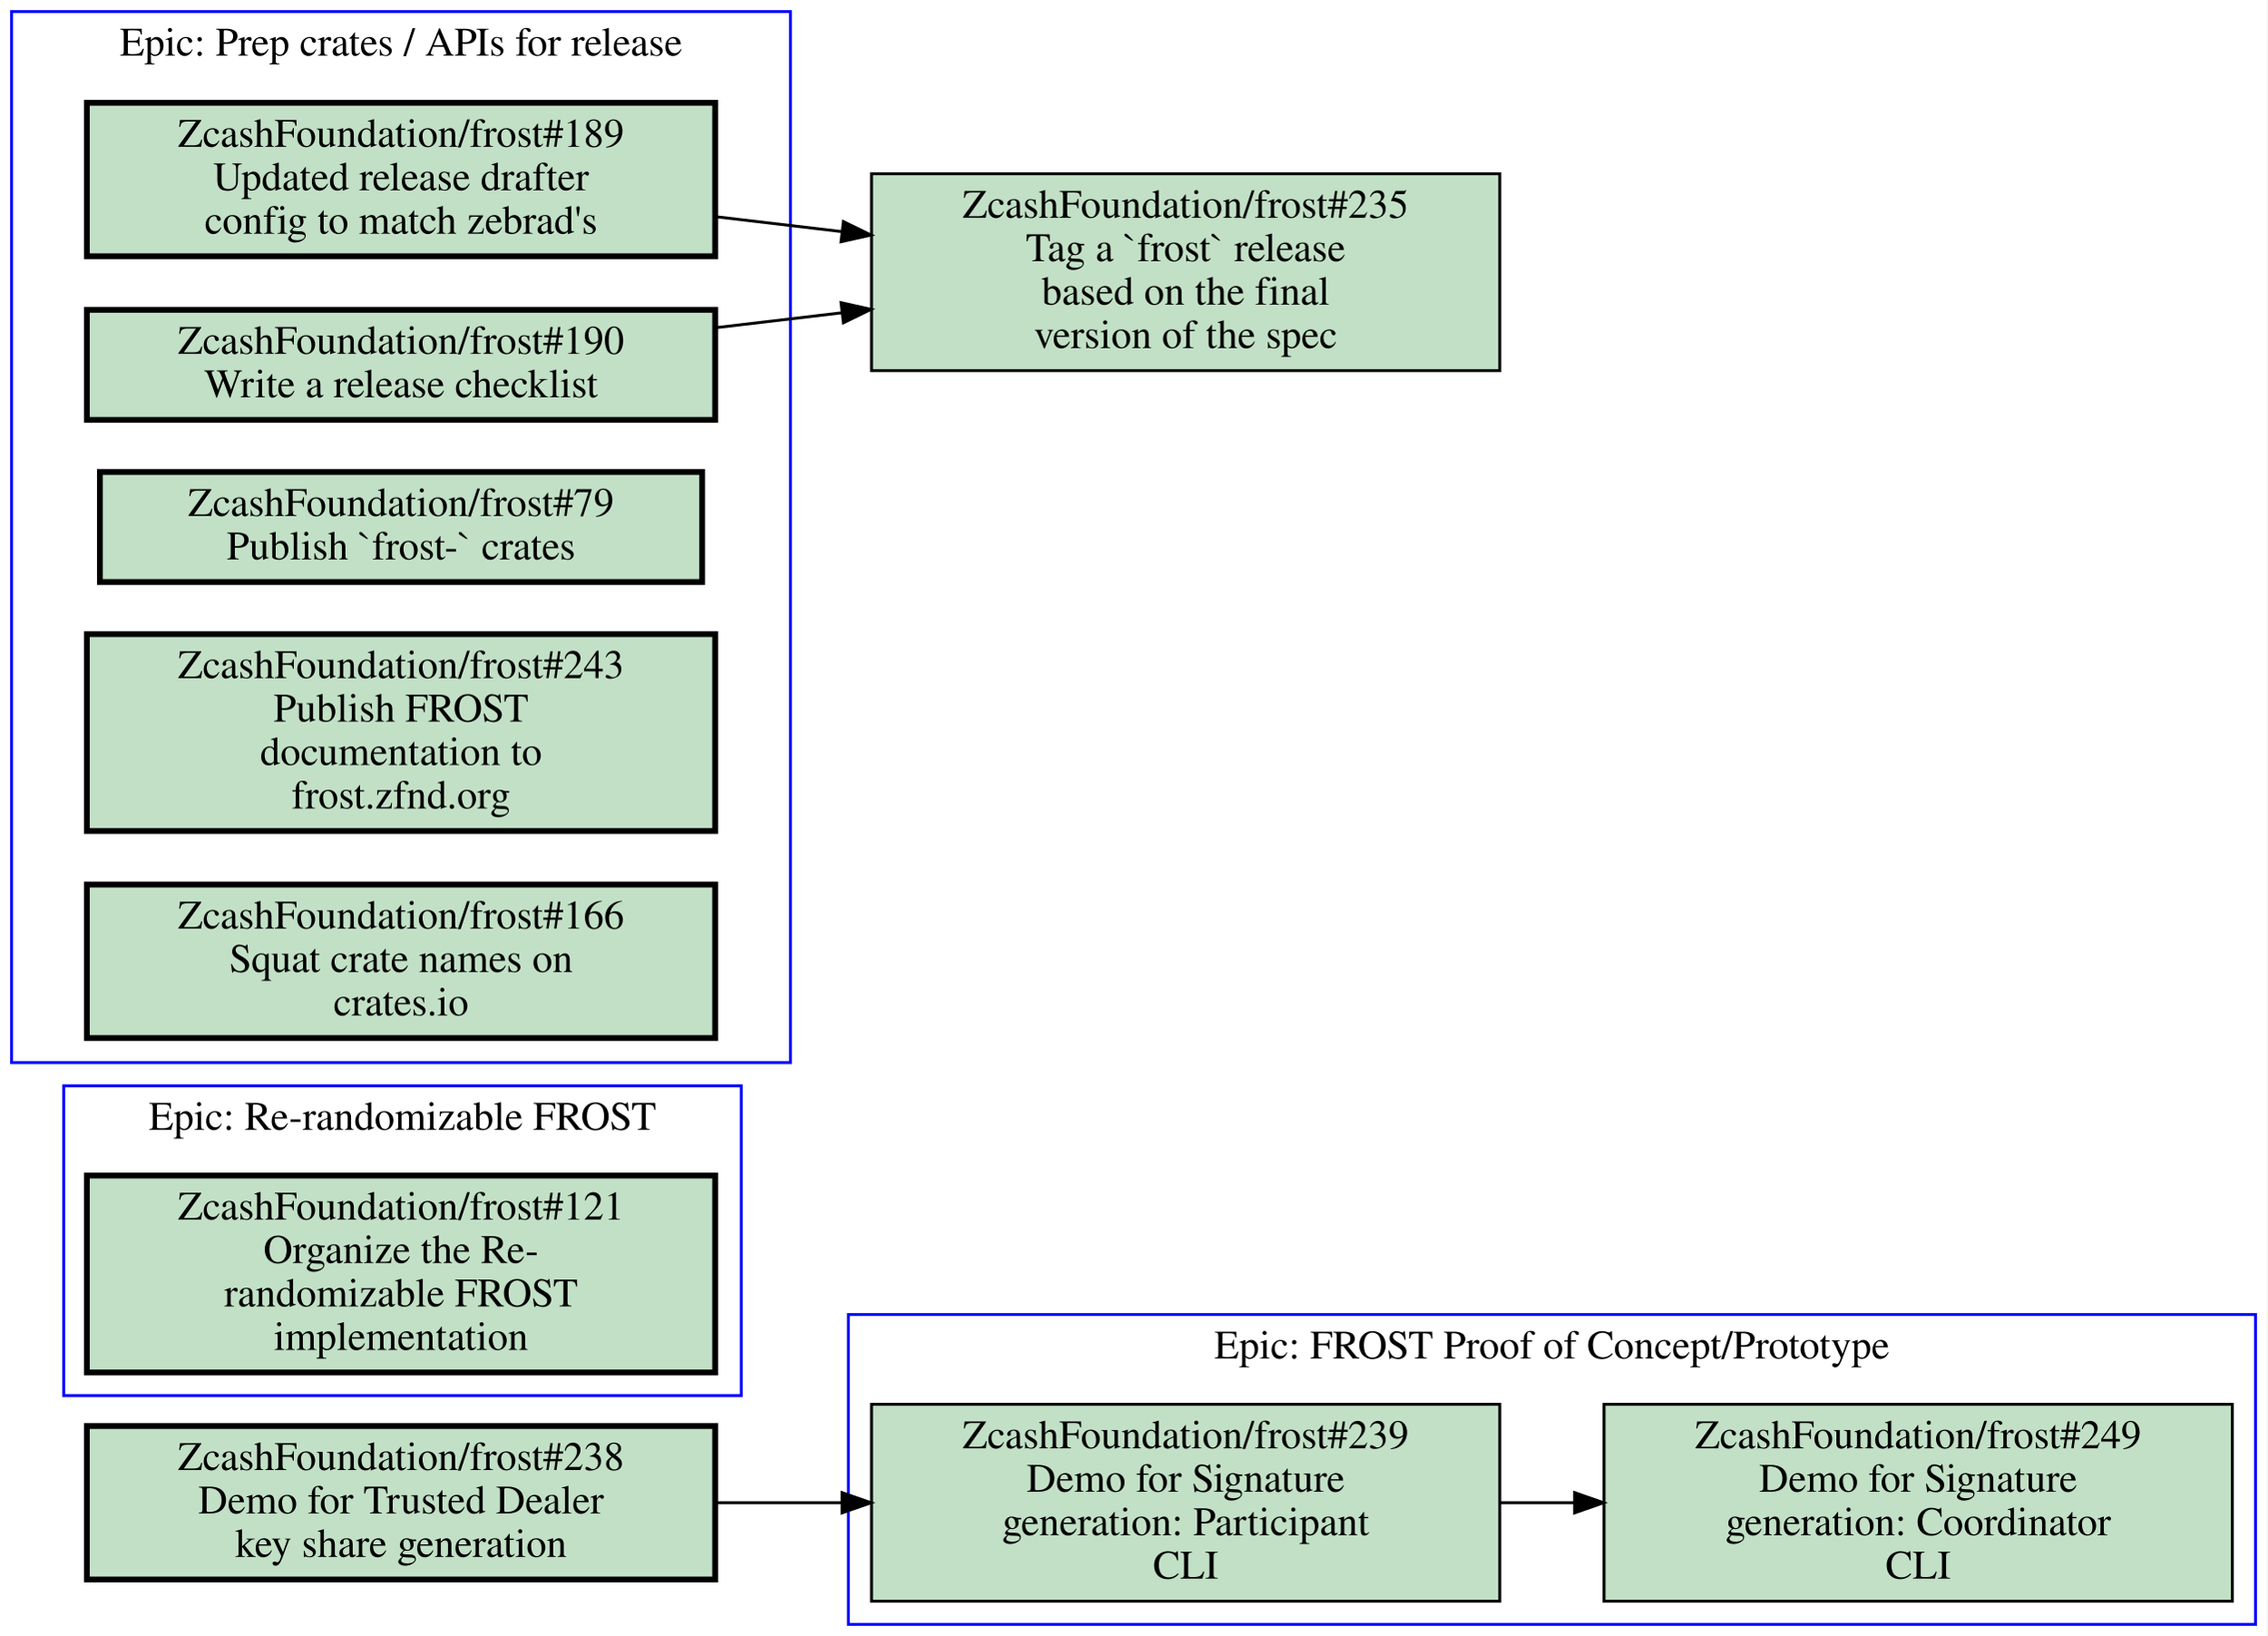
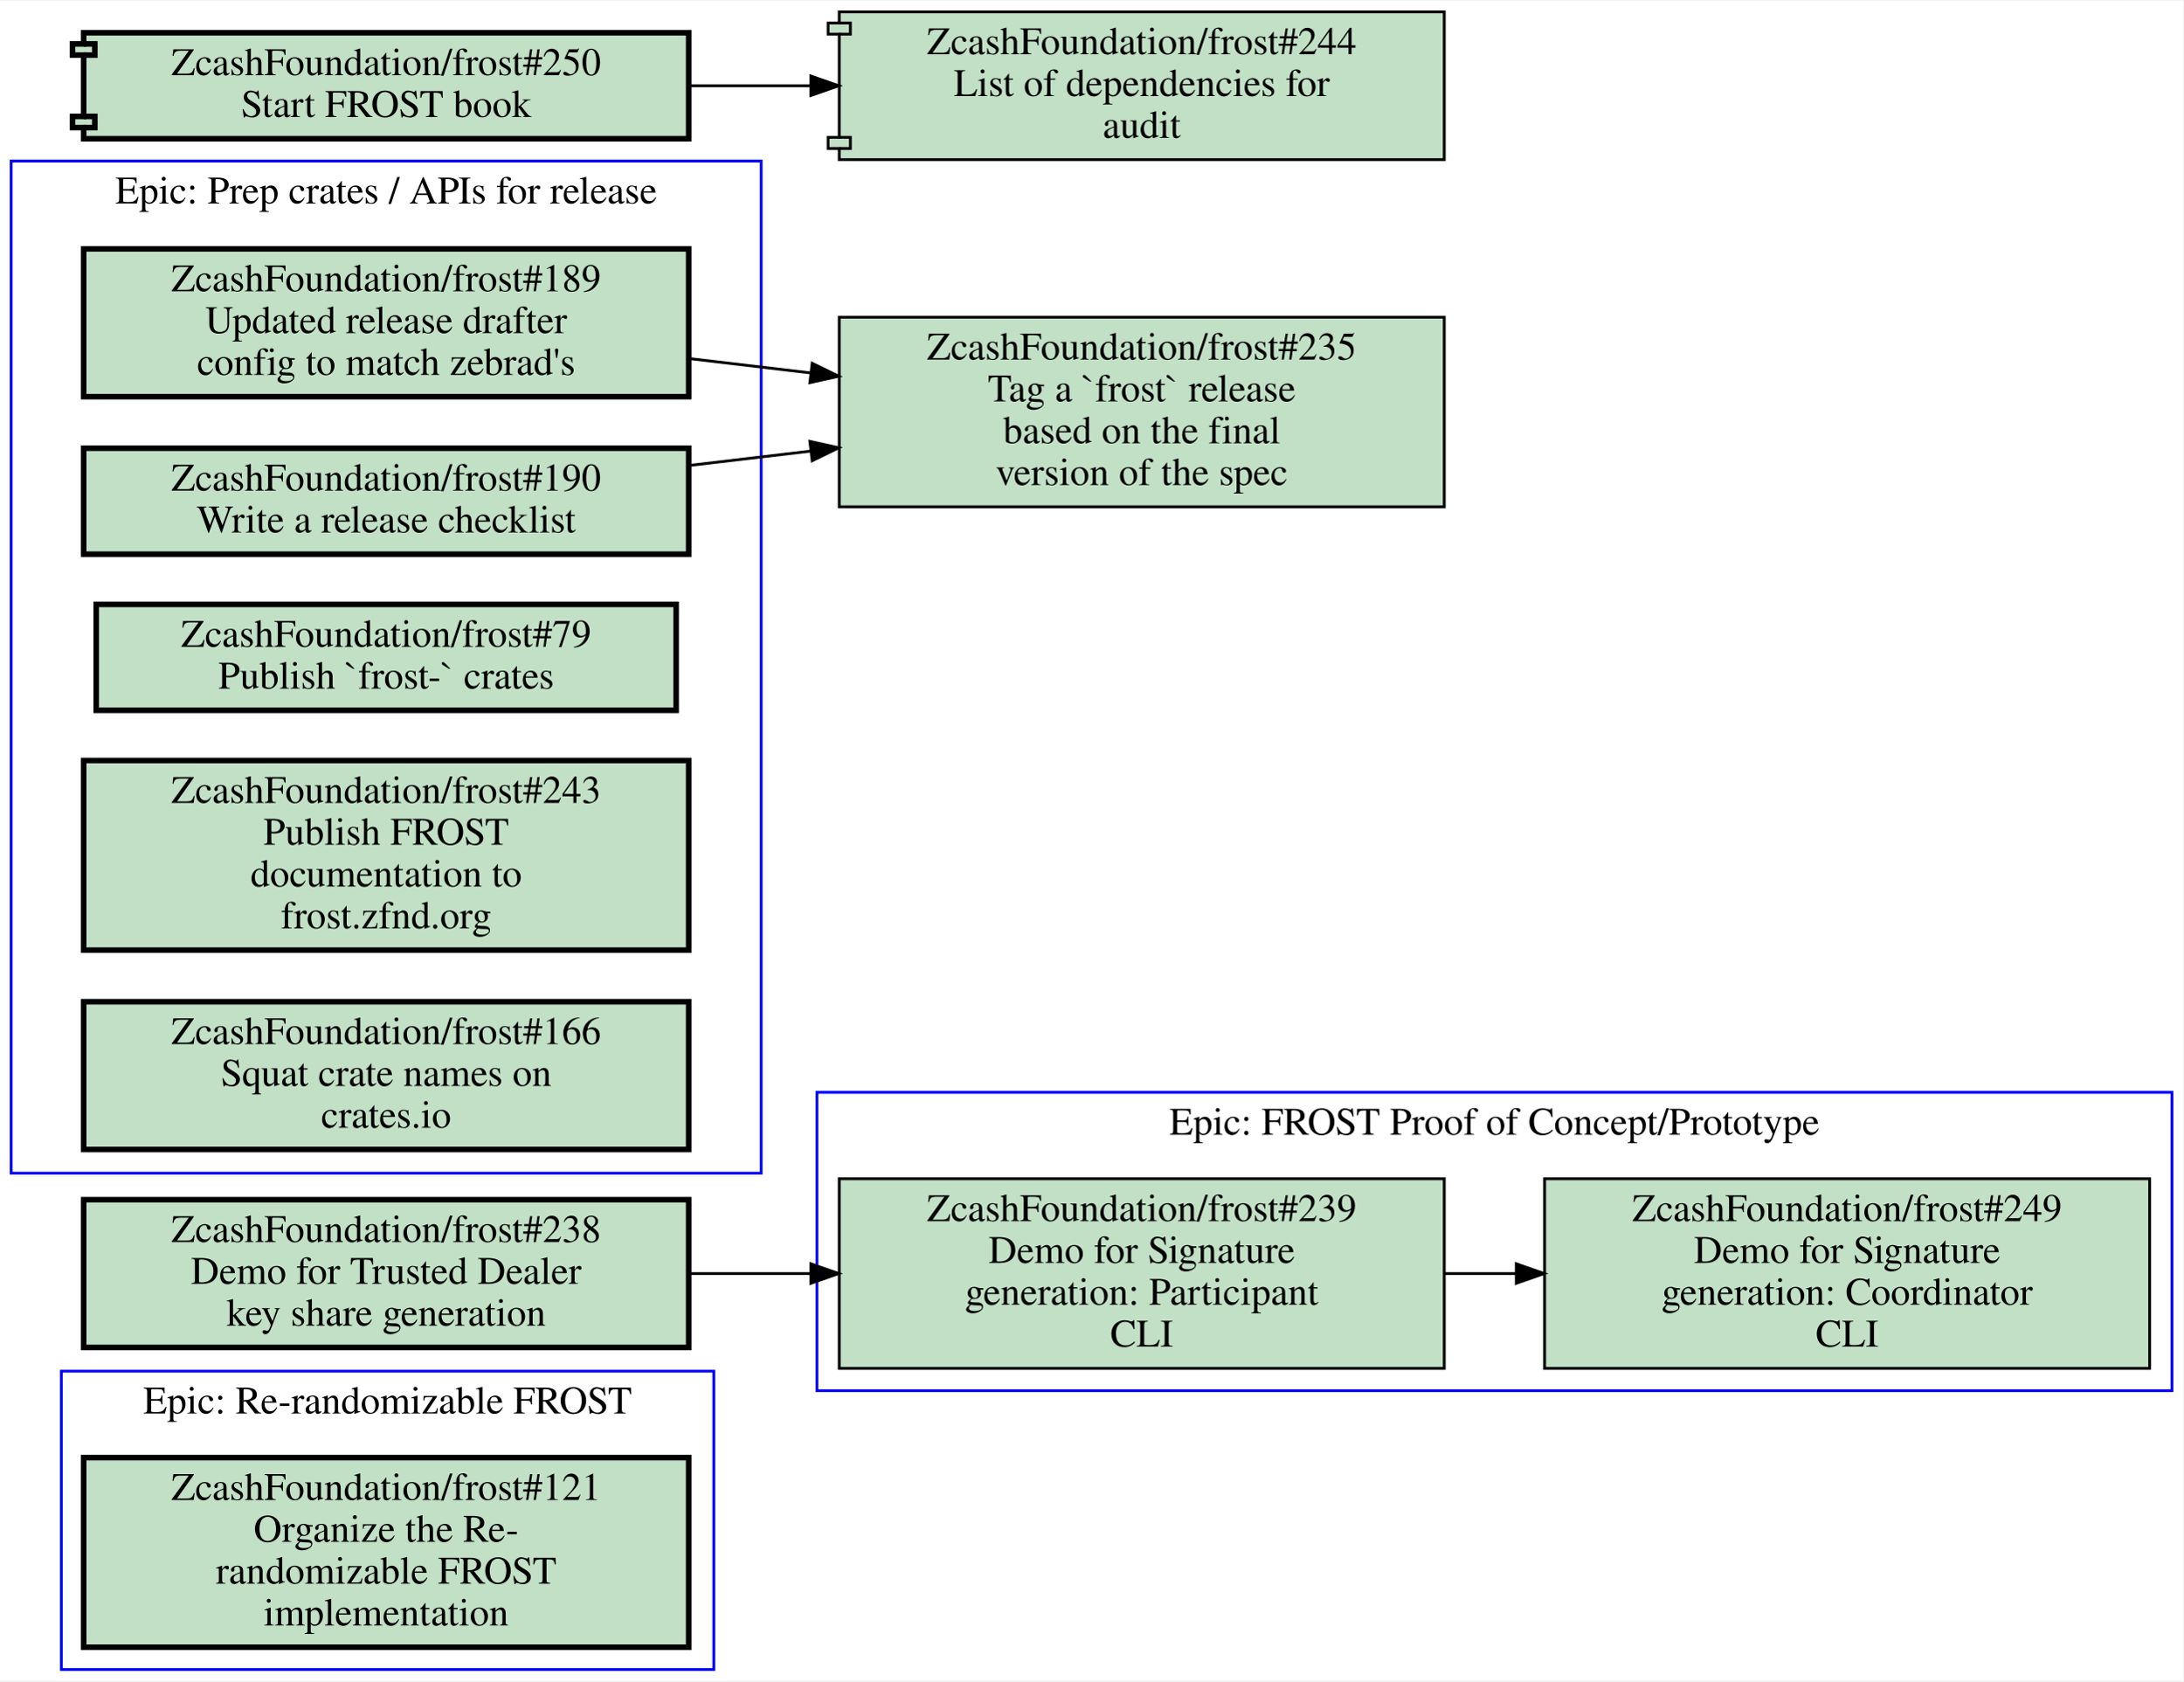
- <svg xmlns="http://www.w3.org/2000/svg" xmlns:xlink="http://www.w3.org/1999/xlink" width="783pt" height="565pt" viewBox="0.00 0.00 783.00 565.00">
-   <g id="graph0" class="graph" transform="scale(1 1) rotate(0) translate(4 561)">
-     <polygon fill="#ffffff" stroke="transparent" points="-4,4 -4,-561 779,-561 779,4 -4,4" />
+ <svg xmlns="http://www.w3.org/2000/svg" xmlns:xlink="http://www.w3.org/1999/xlink" width="783pt" height="603pt" viewBox="0.00 0.00 783.00 602.50">
+   <g id="graph0" class="graph" transform="scale(1 1) rotate(0) translate(4 598.5)">
+     <polygon fill="#ffffff" stroke="transparent" points="-4,4 -4,-598.5 779,-598.5 779,4 -4,4" />
    <g id="clust1" class="cluster">
-       <polygon fill="none" stroke="#0000ff" points="289,0 289,-107 775,-107 775,0 289,0" />
-       <text text-anchor="middle" x="532" y="-91.8" font-family="Times,serif" font-size="14.00" fill="#000000">Epic: FROST Proof of Concept/Prototype</text>
+       <polygon fill="none" stroke="#0000ff" points="18,0 18,-107 252,-107 252,0 18,0" />
+       <text text-anchor="middle" x="135" y="-91.8" font-family="Times,serif" font-size="14.00" fill="#000000">Epic: Re-randomizable FROST</text>
    </g>
    <g id="clust2" class="cluster">
-       <polygon fill="none" stroke="#0000ff" points="18,-79 18,-186 252,-186 252,-79 18,-79" />
-       <text text-anchor="middle" x="135" y="-170.8" font-family="Times,serif" font-size="14.00" fill="#000000">Epic: Re-randomizable FROST</text>
+       <polygon fill="none" stroke="#0000ff" points="289,-100 289,-207 775,-207 775,-100 289,-100" />
+       <text text-anchor="middle" x="532" y="-191.8" font-family="Times,serif" font-size="14.00" fill="#000000">Epic: FROST Proof of Concept/Prototype</text>
    </g>
    <g id="clust3" class="cluster">
-       <polygon fill="none" stroke="#0000ff" points="0,-194 0,-557 269,-557 269,-194 0,-194" />
-       <text text-anchor="middle" x="134.5" y="-541.8" font-family="Times,serif" font-size="14.00" fill="#000000">Epic: Prep crates / APIs for release</text>
+       <polygon fill="none" stroke="#0000ff" points="0,-178 0,-541 269,-541 269,-178 0,-178" />
+       <text text-anchor="middle" x="134.5" y="-525.8" font-family="Times,serif" font-size="14.00" fill="#000000">Epic: Prep crates / APIs for release</text>
    </g>
    <g id="node1" class="node open">
      <g id="a_node1">
-         <a xlink:href="https://github.com/ZcashFoundation/frost/issues/239" xlink:title="ZcashFoundation/frost#239&#10;Demo for Signature&#10;generation: Participant&#10;CLI" target="_blank">
-           <polygon fill="#c2e0c6" stroke="#000000" points="514,-76 297,-76 297,-8 514,-8 514,-76" />
-           <text text-anchor="middle" x="405.5" y="-60.8" font-family="Times,serif" font-size="14.00" fill="#000000">ZcashFoundation/frost#239</text>
-           <text text-anchor="middle" x="405.5" y="-45.8" font-family="Times,serif" font-size="14.00" fill="#000000">Demo for Signature</text>
-           <text text-anchor="middle" x="405.5" y="-30.8" font-family="Times,serif" font-size="14.00" fill="#000000">generation: Participant</text>
-           <text text-anchor="middle" x="405.5" y="-15.8" font-family="Times,serif" font-size="14.00" fill="#000000">CLI</text>
+         <a xlink:href="https://github.com/ZcashFoundation/frost/issues/121" xlink:title="ZcashFoundation/frost#121&#10;Organize the Re-&#10;randomizable FROST&#10;implementation" target="_blank">
+           <polygon fill="#c2e0c6" stroke="#000000" stroke-width="2" points="243,-76 26,-76 26,-8 243,-8 243,-76" />
+           <text text-anchor="middle" x="134.5" y="-60.8" font-family="Times,serif" font-size="14.00" fill="#000000">ZcashFoundation/frost#121</text>
+           <text text-anchor="middle" x="134.5" y="-45.8" font-family="Times,serif" font-size="14.00" fill="#000000">Organize the Re-</text>
+           <text text-anchor="middle" x="134.5" y="-30.8" font-family="Times,serif" font-size="14.00" fill="#000000">randomizable FROST</text>
+           <text text-anchor="middle" x="134.5" y="-15.8" font-family="Times,serif" font-size="14.00" fill="#000000">implementation</text>
        </a>
      </g>
    </g>
    <g id="node2" class="node open">
      <g id="a_node2">
+         <a xlink:href="https://github.com/ZcashFoundation/frost/issues/239" xlink:title="ZcashFoundation/frost#239&#10;Demo for Signature&#10;generation: Participant&#10;CLI" target="_blank">
+           <polygon fill="#c2e0c6" stroke="#000000" points="514,-176 297,-176 297,-108 514,-108 514,-176" />
+           <text text-anchor="middle" x="405.5" y="-160.8" font-family="Times,serif" font-size="14.00" fill="#000000">ZcashFoundation/frost#239</text>
+           <text text-anchor="middle" x="405.5" y="-145.8" font-family="Times,serif" font-size="14.00" fill="#000000">Demo for Signature</text>
+           <text text-anchor="middle" x="405.5" y="-130.8" font-family="Times,serif" font-size="14.00" fill="#000000">generation: Participant</text>
+           <text text-anchor="middle" x="405.5" y="-115.8" font-family="Times,serif" font-size="14.00" fill="#000000">CLI</text>
+         </a>
+       </g>
+     </g>
+     <g id="node3" class="node open">
+       <g id="a_node3">
        <a xlink:href="https://github.com/ZcashFoundation/frost/issues/249" xlink:title="ZcashFoundation/frost#249&#10;Demo for Signature&#10;generation: Coordinator&#10;CLI" target="_blank">
-           <polygon fill="#c2e0c6" stroke="#000000" points="767,-76 550,-76 550,-8 767,-8 767,-76" />
-           <text text-anchor="middle" x="658.5" y="-60.8" font-family="Times,serif" font-size="14.00" fill="#000000">ZcashFoundation/frost#249</text>
-           <text text-anchor="middle" x="658.5" y="-45.8" font-family="Times,serif" font-size="14.00" fill="#000000">Demo for Signature</text>
-           <text text-anchor="middle" x="658.5" y="-30.8" font-family="Times,serif" font-size="14.00" fill="#000000">generation: Coordinator</text>
-           <text text-anchor="middle" x="658.5" y="-15.8" font-family="Times,serif" font-size="14.00" fill="#000000">CLI</text>
+           <polygon fill="#c2e0c6" stroke="#000000" points="767,-176 550,-176 550,-108 767,-108 767,-176" />
+           <text text-anchor="middle" x="658.5" y="-160.8" font-family="Times,serif" font-size="14.00" fill="#000000">ZcashFoundation/frost#249</text>
+           <text text-anchor="middle" x="658.5" y="-145.8" font-family="Times,serif" font-size="14.00" fill="#000000">Demo for Signature</text>
+           <text text-anchor="middle" x="658.5" y="-130.8" font-family="Times,serif" font-size="14.00" fill="#000000">generation: Coordinator</text>
+           <text text-anchor="middle" x="658.5" y="-115.8" font-family="Times,serif" font-size="14.00" fill="#000000">CLI</text>
        </a>
      </g>
    </g>
    <g id="edge1" class="edge">
-       <path fill="none" stroke="#000000" d="M514.26,-42C522.64,-42 531.13,-42 539.57,-42" />
-       <polygon fill="#000000" stroke="#000000" points="539.83,-45.5 549.83,-42 539.83,-38.5 539.83,-45.5" />
-     </g>
-     <g id="node3" class="node open">
-       <g id="a_node3">
-         <a xlink:href="https://github.com/ZcashFoundation/frost/issues/121" xlink:title="ZcashFoundation/frost#121&#10;Organize the Re-&#10;randomizable FROST&#10;implementation" target="_blank">
-           <polygon fill="#c2e0c6" stroke="#000000" stroke-width="2" points="243,-155 26,-155 26,-87 243,-87 243,-155" />
-           <text text-anchor="middle" x="134.5" y="-139.8" font-family="Times,serif" font-size="14.00" fill="#000000">ZcashFoundation/frost#121</text>
-           <text text-anchor="middle" x="134.5" y="-124.8" font-family="Times,serif" font-size="14.00" fill="#000000">Organize the Re-</text>
-           <text text-anchor="middle" x="134.5" y="-109.8" font-family="Times,serif" font-size="14.00" fill="#000000">randomizable FROST</text>
-           <text text-anchor="middle" x="134.5" y="-94.8" font-family="Times,serif" font-size="14.00" fill="#000000">implementation</text>
-         </a>
-       </g>
+       <path fill="none" stroke="#000000" d="M514.26,-142C522.64,-142 531.13,-142 539.57,-142" />
+       <polygon fill="#000000" stroke="#000000" points="539.83,-145.5 549.83,-142 539.83,-138.5 539.83,-145.5" />
    </g>
    <g id="node4" class="node open">
      <g id="a_node4">
        <a xlink:href="https://github.com/ZcashFoundation/frost/issues/189" xlink:title="ZcashFoundation/frost#189&#10;Updated release drafter&#10;config to match zebrad's" target="_blank">
-           <polygon fill="#c2e0c6" stroke="#000000" stroke-width="2" points="243,-525.5 26,-525.5 26,-472.5 243,-472.5 243,-525.5" />
-           <text text-anchor="middle" x="134.5" y="-510.3" font-family="Times,serif" font-size="14.00" fill="#000000">ZcashFoundation/frost#189</text>
-           <text text-anchor="middle" x="134.5" y="-495.3" font-family="Times,serif" font-size="14.00" fill="#000000">Updated release drafter</text>
-           <text text-anchor="middle" x="134.5" y="-480.3" font-family="Times,serif" font-size="14.00" fill="#000000">config to match zebrad's</text>
+           <polygon fill="#c2e0c6" stroke="#000000" stroke-width="2" points="243,-509.5 26,-509.5 26,-456.5 243,-456.5 243,-509.5" />
+           <text text-anchor="middle" x="134.5" y="-494.3" font-family="Times,serif" font-size="14.00" fill="#000000">ZcashFoundation/frost#189</text>
+           <text text-anchor="middle" x="134.5" y="-479.3" font-family="Times,serif" font-size="14.00" fill="#000000">Updated release drafter</text>
+           <text text-anchor="middle" x="134.5" y="-464.3" font-family="Times,serif" font-size="14.00" fill="#000000">config to match zebrad's</text>
        </a>
      </g>
    </g>
    <g id="node9" class="node open">
      <g id="a_node9">
        <a xlink:href="https://github.com/ZcashFoundation/frost/issues/235" xlink:title="ZcashFoundation/frost#235&#10;Tag a `frost` release&#10;based on the final&#10;version of the spec" target="_blank">
-           <polygon fill="#c2e0c6" stroke="#000000" points="514,-501 297,-501 297,-433 514,-433 514,-501" />
-           <text text-anchor="middle" x="405.5" y="-485.8" font-family="Times,serif" font-size="14.00" fill="#000000">ZcashFoundation/frost#235</text>
-           <text text-anchor="middle" x="405.5" y="-470.8" font-family="Times,serif" font-size="14.00" fill="#000000">Tag a `frost` release</text>
-           <text text-anchor="middle" x="405.5" y="-455.8" font-family="Times,serif" font-size="14.00" fill="#000000">based on the final</text>
-           <text text-anchor="middle" x="405.5" y="-440.8" font-family="Times,serif" font-size="14.00" fill="#000000">version of the spec</text>
+           <polygon fill="#c2e0c6" stroke="#000000" points="514,-485 297,-485 297,-417 514,-417 514,-485" />
+           <text text-anchor="middle" x="405.5" y="-469.8" font-family="Times,serif" font-size="14.00" fill="#000000">ZcashFoundation/frost#235</text>
+           <text text-anchor="middle" x="405.5" y="-454.8" font-family="Times,serif" font-size="14.00" fill="#000000">Tag a `frost` release</text>
+           <text text-anchor="middle" x="405.5" y="-439.8" font-family="Times,serif" font-size="14.00" fill="#000000">based on the final</text>
+           <text text-anchor="middle" x="405.5" y="-424.8" font-family="Times,serif" font-size="14.00" fill="#000000">version of the spec</text>
        </a>
      </g>
    </g>
    <g id="edge2" class="edge">
-       <path fill="none" stroke="#000000" d="M243.16,-486.17C257.52,-484.47 272.3,-482.73 286.81,-481.01" />
-       <polygon fill="#000000" stroke="#000000" points="287.289,-484.478 296.81,-479.83 286.469,-477.526 287.289,-484.478" />
+       <path fill="none" stroke="#000000" d="M243.16,-470.17C257.52,-468.47 272.3,-466.73 286.81,-465.01" />
+       <polygon fill="#000000" stroke="#000000" points="287.289,-468.478 296.81,-463.83 286.469,-461.526 287.289,-468.478" />
    </g>
    <g id="node5" class="node open">
      <g id="a_node5">
        <a xlink:href="https://github.com/ZcashFoundation/frost/issues/190" xlink:title="ZcashFoundation/frost#190&#10;Write a release checklist" target="_blank">
-           <polygon fill="#c2e0c6" stroke="#000000" stroke-width="2" points="243,-454 26,-454 26,-416 243,-416 243,-454" />
-           <text text-anchor="middle" x="134.5" y="-438.8" font-family="Times,serif" font-size="14.00" fill="#000000">ZcashFoundation/frost#190</text>
-           <text text-anchor="middle" x="134.5" y="-423.8" font-family="Times,serif" font-size="14.00" fill="#000000">Write a release checklist</text>
+           <polygon fill="#c2e0c6" stroke="#000000" stroke-width="2" points="243,-438 26,-438 26,-400 243,-400 243,-438" />
+           <text text-anchor="middle" x="134.5" y="-422.8" font-family="Times,serif" font-size="14.00" fill="#000000">ZcashFoundation/frost#190</text>
+           <text text-anchor="middle" x="134.5" y="-407.8" font-family="Times,serif" font-size="14.00" fill="#000000">Write a release checklist</text>
        </a>
      </g>
    </g>
    <g id="edge3" class="edge">
-       <path fill="none" stroke="#000000" d="M243.16,-447.83C257.52,-449.53 272.3,-451.27 286.81,-452.99" />
-       <polygon fill="#000000" stroke="#000000" points="286.469,-456.474 296.81,-454.17 287.289,-449.522 286.469,-456.474" />
+       <path fill="none" stroke="#000000" d="M243.16,-431.83C257.52,-433.53 272.3,-435.27 286.81,-436.99" />
+       <polygon fill="#000000" stroke="#000000" points="286.469,-440.474 296.81,-438.17 287.289,-433.522 286.469,-440.474" />
    </g>
    <g id="node6" class="node open">
      <g id="a_node6">
        <a xlink:href="https://github.com/ZcashFoundation/frost/issues/79" xlink:title="ZcashFoundation/frost#79&#10;Publish `frost-` crates" target="_blank">
-           <polygon fill="#c2e0c6" stroke="#000000" stroke-width="2" points="238.5,-398 30.5,-398 30.5,-360 238.5,-360 238.5,-398" />
-           <text text-anchor="middle" x="134.5" y="-382.8" font-family="Times,serif" font-size="14.00" fill="#000000">ZcashFoundation/frost#79</text>
-           <text text-anchor="middle" x="134.5" y="-367.8" font-family="Times,serif" font-size="14.00" fill="#000000">Publish `frost-` crates</text>
+           <polygon fill="#c2e0c6" stroke="#000000" stroke-width="2" points="238.5,-382 30.5,-382 30.5,-344 238.5,-344 238.5,-382" />
+           <text text-anchor="middle" x="134.5" y="-366.8" font-family="Times,serif" font-size="14.00" fill="#000000">ZcashFoundation/frost#79</text>
+           <text text-anchor="middle" x="134.5" y="-351.8" font-family="Times,serif" font-size="14.00" fill="#000000">Publish `frost-` crates</text>
        </a>
      </g>
    </g>
    <g id="node7" class="node open">
      <g id="a_node7">
        <a xlink:href="https://github.com/ZcashFoundation/frost/issues/243" xlink:title="ZcashFoundation/frost#243&#10;Publish FROST&#10;documentation to&#10;frost.zfnd.org" target="_blank">
-           <polygon fill="#c2e0c6" stroke="#000000" stroke-width="2" points="243,-342 26,-342 26,-274 243,-274 243,-342" />
-           <text text-anchor="middle" x="134.5" y="-326.8" font-family="Times,serif" font-size="14.00" fill="#000000">ZcashFoundation/frost#243</text>
-           <text text-anchor="middle" x="134.5" y="-311.8" font-family="Times,serif" font-size="14.00" fill="#000000">Publish FROST</text>
-           <text text-anchor="middle" x="134.5" y="-296.8" font-family="Times,serif" font-size="14.00" fill="#000000">documentation to</text>
-           <text text-anchor="middle" x="134.5" y="-281.8" font-family="Times,serif" font-size="14.00" fill="#000000">frost.zfnd.org</text>
+           <polygon fill="#c2e0c6" stroke="#000000" stroke-width="2" points="243,-326 26,-326 26,-258 243,-258 243,-326" />
+           <text text-anchor="middle" x="134.5" y="-310.8" font-family="Times,serif" font-size="14.00" fill="#000000">ZcashFoundation/frost#243</text>
+           <text text-anchor="middle" x="134.5" y="-295.8" font-family="Times,serif" font-size="14.00" fill="#000000">Publish FROST</text>
+           <text text-anchor="middle" x="134.5" y="-280.8" font-family="Times,serif" font-size="14.00" fill="#000000">documentation to</text>
+           <text text-anchor="middle" x="134.5" y="-265.8" font-family="Times,serif" font-size="14.00" fill="#000000">frost.zfnd.org</text>
        </a>
      </g>
    </g>
    <g id="node8" class="node open">
      <g id="a_node8">
        <a xlink:href="https://github.com/ZcashFoundation/frost/issues/166" xlink:title="ZcashFoundation/frost#166&#10;Squat crate names on&#10;crates.io" target="_blank">
-           <polygon fill="#c2e0c6" stroke="#000000" stroke-width="2" points="243,-255.5 26,-255.5 26,-202.5 243,-202.5 243,-255.5" />
-           <text text-anchor="middle" x="134.5" y="-240.3" font-family="Times,serif" font-size="14.00" fill="#000000">ZcashFoundation/frost#166</text>
-           <text text-anchor="middle" x="134.5" y="-225.3" font-family="Times,serif" font-size="14.00" fill="#000000">Squat crate names on</text>
-           <text text-anchor="middle" x="134.5" y="-210.3" font-family="Times,serif" font-size="14.00" fill="#000000">crates.io</text>
+           <polygon fill="#c2e0c6" stroke="#000000" stroke-width="2" points="243,-239.5 26,-239.5 26,-186.5 243,-186.5 243,-239.5" />
+           <text text-anchor="middle" x="134.5" y="-224.3" font-family="Times,serif" font-size="14.00" fill="#000000">ZcashFoundation/frost#166</text>
+           <text text-anchor="middle" x="134.5" y="-209.3" font-family="Times,serif" font-size="14.00" fill="#000000">Squat crate names on</text>
+           <text text-anchor="middle" x="134.5" y="-194.3" font-family="Times,serif" font-size="14.00" fill="#000000">crates.io</text>
        </a>
      </g>
    </g>
    <g id="node10" class="node open">
      <g id="a_node10">
        <a xlink:href="https://github.com/ZcashFoundation/frost/issues/238" xlink:title="ZcashFoundation/frost#238&#10;Demo for Trusted Dealer&#10;key share generation" target="_blank">
-           <polygon fill="#c2e0c6" stroke="#000000" stroke-width="2" points="243,-68.5 26,-68.5 26,-15.5 243,-15.5 243,-68.5" />
-           <text text-anchor="middle" x="134.5" y="-53.3" font-family="Times,serif" font-size="14.00" fill="#000000">ZcashFoundation/frost#238</text>
-           <text text-anchor="middle" x="134.5" y="-38.3" font-family="Times,serif" font-size="14.00" fill="#000000">Demo for Trusted Dealer</text>
-           <text text-anchor="middle" x="134.5" y="-23.3" font-family="Times,serif" font-size="14.00" fill="#000000">key share generation</text>
+           <polygon fill="#c2e0c6" stroke="#000000" stroke-width="2" points="243,-168.5 26,-168.5 26,-115.5 243,-115.5 243,-168.5" />
+           <text text-anchor="middle" x="134.5" y="-153.3" font-family="Times,serif" font-size="14.00" fill="#000000">ZcashFoundation/frost#238</text>
+           <text text-anchor="middle" x="134.5" y="-138.3" font-family="Times,serif" font-size="14.00" fill="#000000">Demo for Trusted Dealer</text>
+           <text text-anchor="middle" x="134.5" y="-123.3" font-family="Times,serif" font-size="14.00" fill="#000000">key share generation</text>
        </a>
      </g>
    </g>
    <g id="edge4" class="edge">
-       <path fill="none" stroke="#000000" d="M243.16,-42C257.38,-42 272.01,-42 286.39,-42" />
-       <polygon fill="#000000" stroke="#000000" points="286.81,-45.5 296.81,-42 286.81,-38.5 286.81,-45.5" />
+       <path fill="none" stroke="#000000" d="M243.16,-142C257.38,-142 272.01,-142 286.39,-142" />
+       <polygon fill="#000000" stroke="#000000" points="286.81,-145.5 296.81,-142 286.81,-138.5 286.81,-145.5" />
+     </g>
+     <g id="node11" class="node open">
+       <g id="a_node11">
+         <a xlink:href="https://github.com/ZcashFoundation/frost/pull/250" xlink:title="ZcashFoundation/frost#250&#10;Start FROST book" target="_blank">
+           <polygon fill="#c2e0c6" stroke="#000000" stroke-width="2" points="243,-587 26,-587 26,-583 22,-583 22,-579 26,-579 26,-557 22,-557 22,-553 26,-553 26,-549 243,-549 243,-587" />
+           <polyline fill="none" stroke="#000000" stroke-width="2" points="26,-583 30,-583 30,-579 26,-579 " />
+           <polyline fill="none" stroke="#000000" stroke-width="2" points="26,-557 30,-557 30,-553 26,-553 " />
+           <text text-anchor="middle" x="134.5" y="-571.8" font-family="Times,serif" font-size="14.00" fill="#000000">ZcashFoundation/frost#250</text>
+           <text text-anchor="middle" x="134.5" y="-556.8" font-family="Times,serif" font-size="14.00" fill="#000000">Start FROST book</text>
+         </a>
+       </g>
+     </g>
+     <g id="node12" class="node open">
+       <g id="a_node12">
+         <a xlink:href="https://github.com/ZcashFoundation/frost/pull/244" xlink:title="ZcashFoundation/frost#244&#10;List of dependencies for&#10;audit" target="_blank">
+           <polygon fill="#c2e0c6" stroke="#000000" points="514,-594.5 297,-594.5 297,-590.5 293,-590.5 293,-586.5 297,-586.5 297,-549.5 293,-549.5 293,-545.5 297,-545.5 297,-541.5 514,-541.5 514,-594.5" />
+           <polyline fill="none" stroke="#000000" points="297,-590.5 301,-590.5 301,-586.5 297,-586.5 " />
+           <polyline fill="none" stroke="#000000" points="297,-549.5 301,-549.5 301,-545.5 297,-545.5 " />
+           <text text-anchor="middle" x="405.5" y="-579.3" font-family="Times,serif" font-size="14.00" fill="#000000">ZcashFoundation/frost#244</text>
+           <text text-anchor="middle" x="405.5" y="-564.3" font-family="Times,serif" font-size="14.00" fill="#000000">List of dependencies for</text>
+           <text text-anchor="middle" x="405.5" y="-549.3" font-family="Times,serif" font-size="14.00" fill="#000000">audit</text>
+         </a>
+       </g>
+     </g>
+     <g id="edge5" class="edge">
+       <path fill="none" stroke="#000000" d="M243.16,-568C257.38,-568 272.01,-568 286.39,-568" />
+       <polygon fill="#000000" stroke="#000000" points="286.81,-571.5 296.81,-568 286.81,-564.5 286.81,-571.5" />
    </g>
  </g>
</svg>
